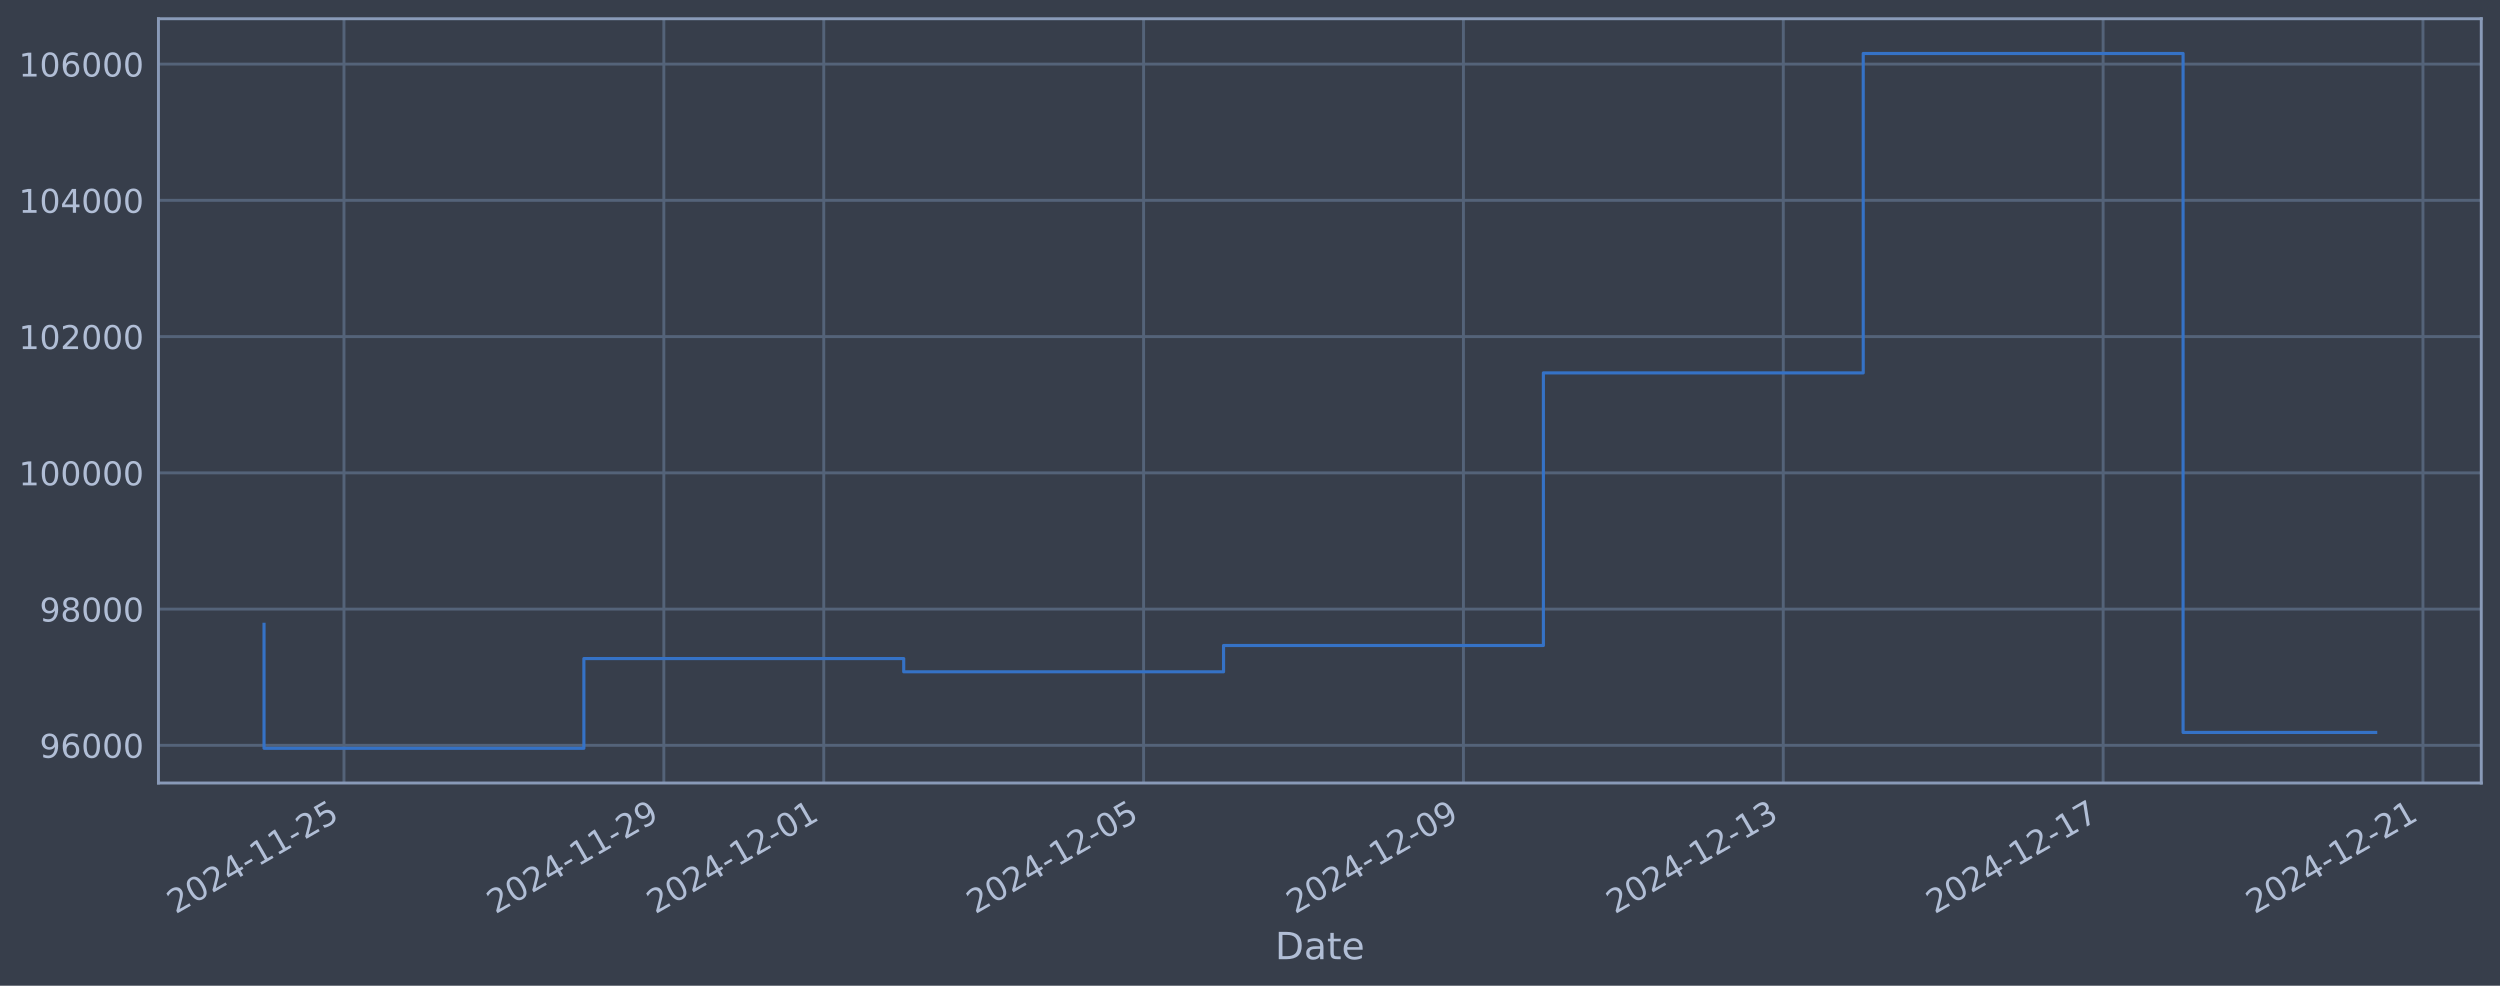
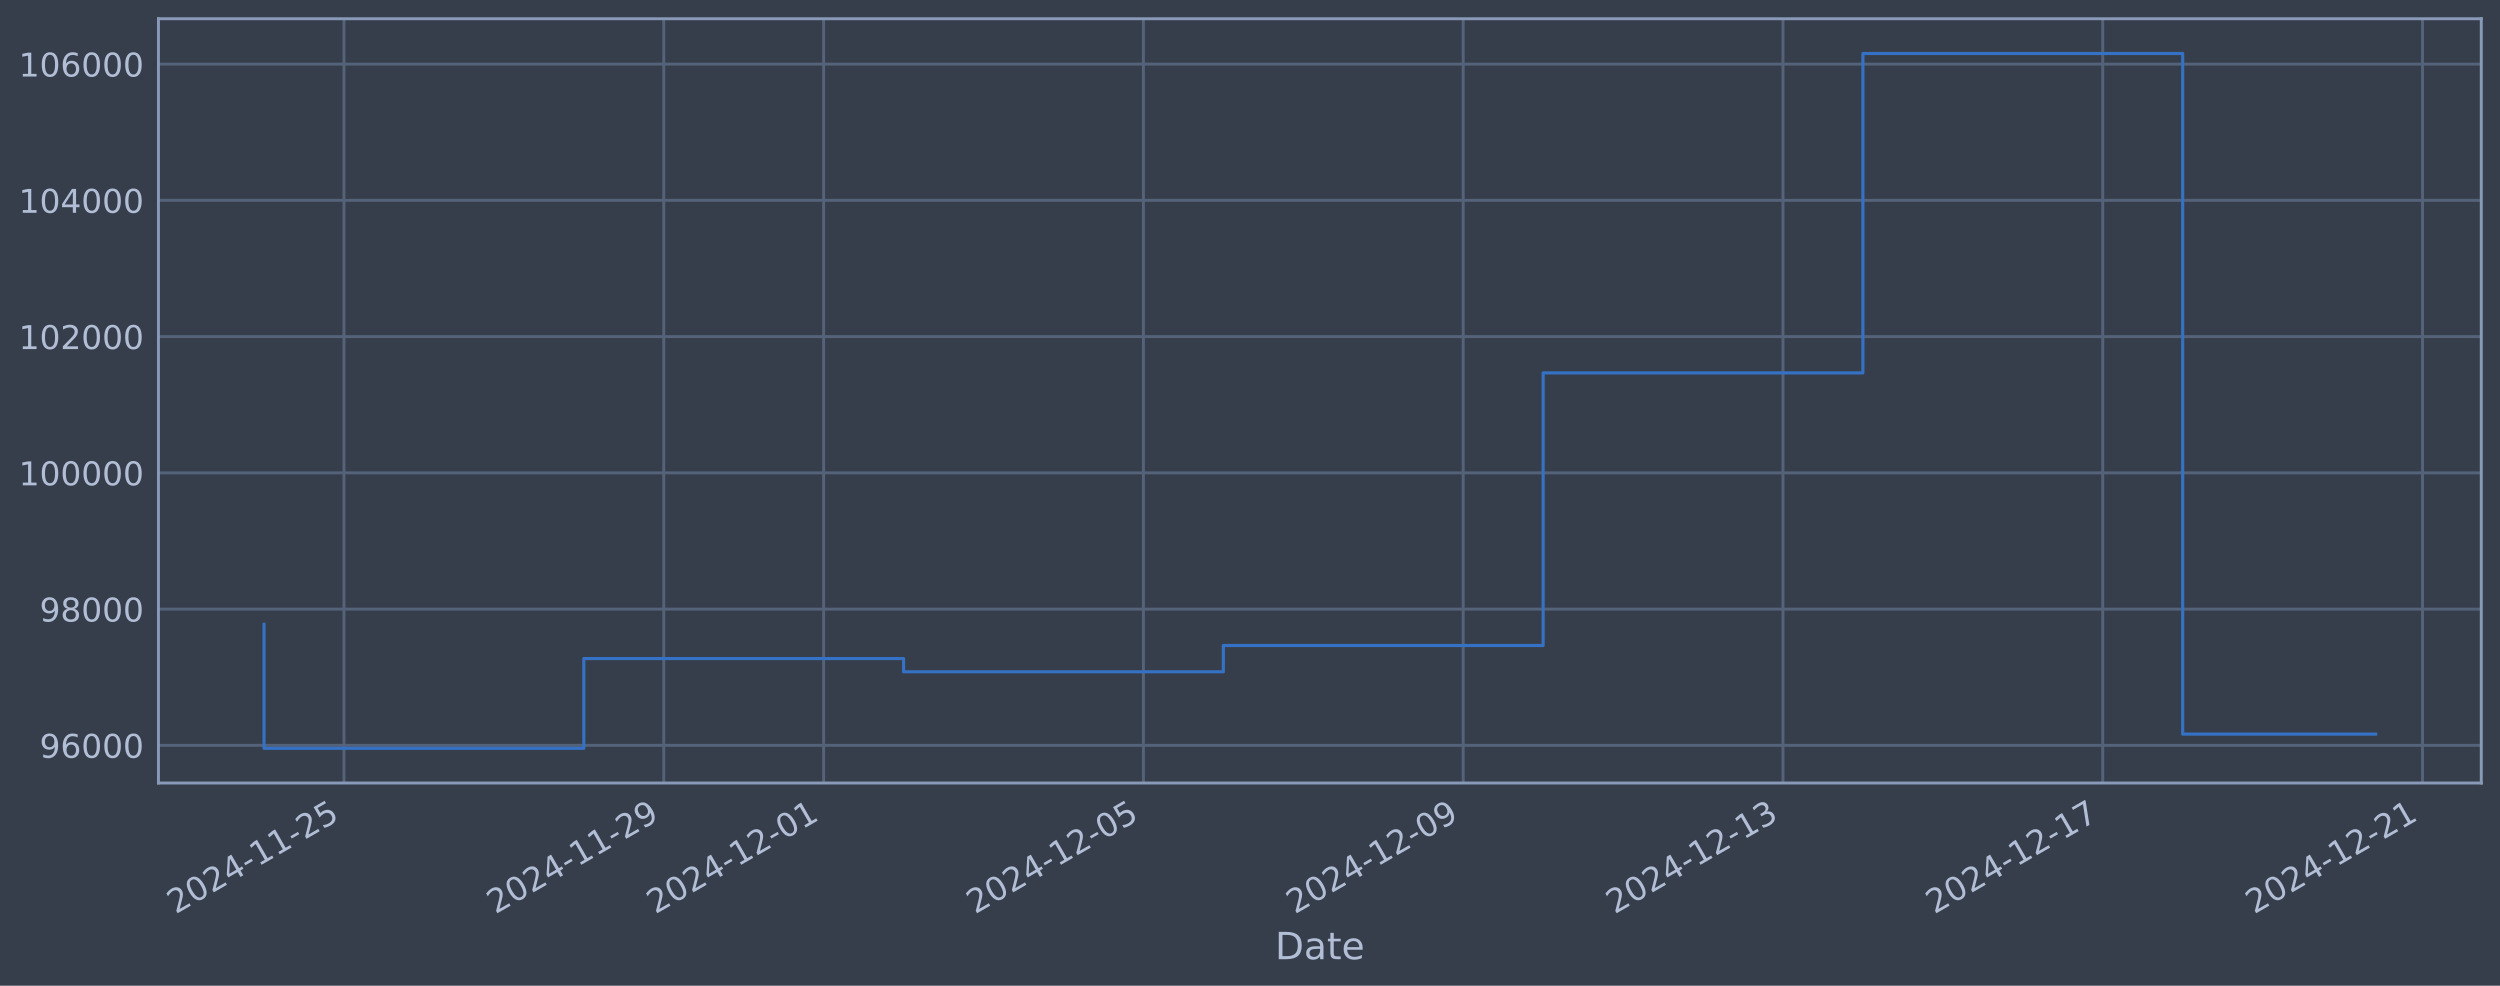
<svg xmlns="http://www.w3.org/2000/svg" xmlns:xlink="http://www.w3.org/1999/xlink" width="960.9pt" height="378.87pt" viewBox="0 0 960.9 378.87" version="1.1">
  <defs>
    <style type="text/css">*{stroke-linejoin: round; stroke-linecap: butt}</style>
  </defs>
  <g id="figure_1">
    <g id="patch_1">
      <path d="M 0 378.87  L 960.9 378.87  L 960.9 0  L 0 0  z " style="fill: #373e4b" />
    </g>
    <g id="axes_1">
      <g id="patch_2">
        <path d="M 60.901 300.96  L 953.701 300.96  L 953.701 7.2  L 60.901 7.2  z " style="fill: #373e4b" />
      </g>
      <g id="matplotlib.axis_1">
        <g id="xtick_1">
          <g id="line2d_1">
-             <path d="M 132.216 300.96  L 132.216 7.2  " clip-path="url(#pdf94cf97b1)" style="fill: none; stroke: #546379; stroke-width: 1.12; stroke-linecap: square" />
+             <path d="M 132.21 300.96  L 132.21 7.2  " clip-path="url(#pa5ab1c70bf)" style="fill: none; stroke: #546379; stroke-width: 1.12; stroke-linecap: square" />
          </g>
          <g id="line2d_2" />
          <g id="text_1">
-             <g style="fill: #b1bed6" transform="translate(67.49037 351.4642) rotate(-30) scale(0.126 -0.126)">
+             <g style="fill: #b1bed6" transform="translate(67.48407 351.4642) rotate(-30) scale(0.126 -0.126)">
              <defs>
                <path id="DejaVuSans-32" d="M 1228 531  L 3431 531  L 3431 0  L 469 0  L 469 531  Q 828 903 1448 1529  Q 2069 2156 2228 2338  Q 2531 2678 2651 2914  Q 2772 3150 2772 3378  Q 2772 3750 2511 3984  Q 2250 4219 1831 4219  Q 1534 4219 1204 4116  Q 875 4013 500 3803  L 500 4441  Q 881 4594 1212 4672  Q 1544 4750 1819 4750  Q 2544 4750 2975 4387  Q 3406 4025 3406 3419  Q 3406 3131 3298 2873  Q 3191 2616 2906 2266  Q 2828 2175 2409 1742  Q 1991 1309 1228 531  z " transform="scale(0.015625)" />
                <path id="DejaVuSans-30" d="M 2034 4250  Q 1547 4250 1301 3770  Q 1056 3291 1056 2328  Q 1056 1369 1301 889  Q 1547 409 2034 409  Q 2525 409 2770 889  Q 3016 1369 3016 2328  Q 3016 3291 2770 3770  Q 2525 4250 2034 4250  z M 2034 4750  Q 2819 4750 3233 4129  Q 3647 3509 3647 2328  Q 3647 1150 3233 529  Q 2819 -91 2034 -91  Q 1250 -91 836 529  Q 422 1150 422 2328  Q 422 3509 836 4129  Q 1250 4750 2034 4750  z " transform="scale(0.015625)" />
                <path id="DejaVuSans-34" d="M 2419 4116  L 825 1625  L 2419 1625  L 2419 4116  z M 2253 4666  L 3047 4666  L 3047 1625  L 3713 1625  L 3713 1100  L 3047 1100  L 3047 0  L 2419 0  L 2419 1100  L 313 1100  L 313 1709  L 2253 4666  z " transform="scale(0.015625)" />
                <path id="DejaVuSans-2d" d="M 313 2009  L 1997 2009  L 1997 1497  L 313 1497  L 313 2009  z " transform="scale(0.015625)" />
                <path id="DejaVuSans-31" d="M 794 531  L 1825 531  L 1825 4091  L 703 3866  L 703 4441  L 1819 4666  L 2450 4666  L 2450 531  L 3481 531  L 3481 0  L 794 0  L 794 531  z " transform="scale(0.015625)" />
                <path id="DejaVuSans-35" d="M 691 4666  L 3169 4666  L 3169 4134  L 1269 4134  L 1269 2991  Q 1406 3038 1543 3061  Q 1681 3084 1819 3084  Q 2600 3084 3056 2656  Q 3513 2228 3513 1497  Q 3513 744 3044 326  Q 2575 -91 1722 -91  Q 1428 -91 1123 -41  Q 819 9 494 109  L 494 744  Q 775 591 1075 516  Q 1375 441 1709 441  Q 2250 441 2565 725  Q 2881 1009 2881 1497  Q 2881 1984 2565 2268  Q 2250 2553 1709 2553  Q 1456 2553 1204 2497  Q 953 2441 691 2322  L 691 4666  z " transform="scale(0.015625)" />
              </defs>
              <use xlink:href="#DejaVuSans-32" />
              <use xlink:href="#DejaVuSans-30" transform="translate(63.62305 0)" />
              <use xlink:href="#DejaVuSans-32" transform="translate(127.2461 0)" />
              <use xlink:href="#DejaVuSans-34" transform="translate(190.8691 0)" />
              <use xlink:href="#DejaVuSans-2d" transform="translate(254.4922 0)" />
              <use xlink:href="#DejaVuSans-31" transform="translate(290.5762 0)" />
              <use xlink:href="#DejaVuSans-31" transform="translate(354.1992 0)" />
              <use xlink:href="#DejaVuSans-2d" transform="translate(417.8223 0)" />
              <use xlink:href="#DejaVuSans-32" transform="translate(453.9062 0)" />
              <use xlink:href="#DejaVuSans-35" transform="translate(517.5293 0)" />
            </g>
          </g>
        </g>
        <g id="xtick_2">
          <g id="line2d_3">
-             <path d="M 255.15 300.96  L 255.15 7.2  " clip-path="url(#pdf94cf97b1)" style="fill: none; stroke: #546379; stroke-width: 1.12; stroke-linecap: square" />
+             <path d="M 255.119 300.96  L 255.119 7.2  " clip-path="url(#pa5ab1c70bf)" style="fill: none; stroke: #546379; stroke-width: 1.12; stroke-linecap: square" />
          </g>
          <g id="line2d_4" />
          <g id="text_2">
-             <g style="fill: #b1bed6" transform="translate(190.4246 351.4642) rotate(-30) scale(0.126 -0.126)">
+             <g style="fill: #b1bed6" transform="translate(190.3931 351.4642) rotate(-30) scale(0.126 -0.126)">
              <defs>
                <path id="DejaVuSans-39" d="M 703 97  L 703 672  Q 941 559 1184 500  Q 1428 441 1663 441  Q 2288 441 2617 861  Q 2947 1281 2994 2138  Q 2813 1869 2534 1725  Q 2256 1581 1919 1581  Q 1219 1581 811 2004  Q 403 2428 403 3163  Q 403 3881 828 4315  Q 1253 4750 1959 4750  Q 2769 4750 3195 4129  Q 3622 3509 3622 2328  Q 3622 1225 3098 567  Q 2575 -91 1691 -91  Q 1453 -91 1209 -44  Q 966 3 703 97  z M 1959 2075  Q 2384 2075 2632 2365  Q 2881 2656 2881 3163  Q 2881 3666 2632 3958  Q 2384 4250 1959 4250  Q 1534 4250 1286 3958  Q 1038 3666 1038 3163  Q 1038 2656 1286 2365  Q 1534 2075 1959 2075  z " transform="scale(0.015625)" />
              </defs>
              <use xlink:href="#DejaVuSans-32" />
              <use xlink:href="#DejaVuSans-30" transform="translate(63.62305 0)" />
              <use xlink:href="#DejaVuSans-32" transform="translate(127.2461 0)" />
              <use xlink:href="#DejaVuSans-34" transform="translate(190.8691 0)" />
              <use xlink:href="#DejaVuSans-2d" transform="translate(254.4922 0)" />
              <use xlink:href="#DejaVuSans-31" transform="translate(290.5762 0)" />
              <use xlink:href="#DejaVuSans-31" transform="translate(354.1992 0)" />
              <use xlink:href="#DejaVuSans-2d" transform="translate(417.8223 0)" />
              <use xlink:href="#DejaVuSans-32" transform="translate(453.9062 0)" />
              <use xlink:href="#DejaVuSans-39" transform="translate(517.5293 0)" />
            </g>
          </g>
        </g>
        <g id="xtick_3">
          <g id="line2d_5">
-             <path d="M 316.617 300.96  L 316.617 7.2  " clip-path="url(#pdf94cf97b1)" style="fill: none; stroke: #546379; stroke-width: 1.12; stroke-linecap: square" />
+             <path d="M 316.573 300.96  L 316.573 7.2  " clip-path="url(#pa5ab1c70bf)" style="fill: none; stroke: #546379; stroke-width: 1.12; stroke-linecap: square" />
          </g>
          <g id="line2d_6" />
          <g id="text_3">
-             <g style="fill: #b1bed6" transform="translate(251.8917 351.4642) rotate(-30) scale(0.126 -0.126)">
+             <g style="fill: #b1bed6" transform="translate(251.8476 351.4642) rotate(-30) scale(0.126 -0.126)">
              <use xlink:href="#DejaVuSans-32" />
              <use xlink:href="#DejaVuSans-30" transform="translate(63.62305 0)" />
              <use xlink:href="#DejaVuSans-32" transform="translate(127.2461 0)" />
              <use xlink:href="#DejaVuSans-34" transform="translate(190.8691 0)" />
              <use xlink:href="#DejaVuSans-2d" transform="translate(254.4922 0)" />
              <use xlink:href="#DejaVuSans-31" transform="translate(290.5762 0)" />
              <use xlink:href="#DejaVuSans-32" transform="translate(354.1992 0)" />
              <use xlink:href="#DejaVuSans-2d" transform="translate(417.8223 0)" />
              <use xlink:href="#DejaVuSans-30" transform="translate(453.9062 0)" />
              <use xlink:href="#DejaVuSans-31" transform="translate(517.5293 0)" />
            </g>
          </g>
        </g>
        <g id="xtick_4">
          <g id="line2d_7">
-             <path d="M 439.551 300.96  L 439.551 7.2  " clip-path="url(#pdf94cf97b1)" style="fill: none; stroke: #546379; stroke-width: 1.12; stroke-linecap: square" />
+             <path d="M 439.482 300.96  L 439.482 7.2  " clip-path="url(#pa5ab1c70bf)" style="fill: none; stroke: #546379; stroke-width: 1.12; stroke-linecap: square" />
          </g>
          <g id="line2d_8" />
          <g id="text_4">
-             <g style="fill: #b1bed6" transform="translate(374.826 351.4642) rotate(-30) scale(0.126 -0.126)">
+             <g style="fill: #b1bed6" transform="translate(374.7567 351.4642) rotate(-30) scale(0.126 -0.126)">
              <use xlink:href="#DejaVuSans-32" />
              <use xlink:href="#DejaVuSans-30" transform="translate(63.62305 0)" />
              <use xlink:href="#DejaVuSans-32" transform="translate(127.2461 0)" />
              <use xlink:href="#DejaVuSans-34" transform="translate(190.8691 0)" />
              <use xlink:href="#DejaVuSans-2d" transform="translate(254.4922 0)" />
              <use xlink:href="#DejaVuSans-31" transform="translate(290.5762 0)" />
              <use xlink:href="#DejaVuSans-32" transform="translate(354.1992 0)" />
              <use xlink:href="#DejaVuSans-2d" transform="translate(417.8223 0)" />
              <use xlink:href="#DejaVuSans-30" transform="translate(453.9062 0)" />
              <use xlink:href="#DejaVuSans-35" transform="translate(517.5293 0)" />
            </g>
          </g>
        </g>
        <g id="xtick_5">
          <g id="line2d_9">
-             <path d="M 562.486 300.96  L 562.486 7.2  " clip-path="url(#pdf94cf97b1)" style="fill: none; stroke: #546379; stroke-width: 1.12; stroke-linecap: square" />
+             <path d="M 562.391 300.96  L 562.391 7.2  " clip-path="url(#pa5ab1c70bf)" style="fill: none; stroke: #546379; stroke-width: 1.12; stroke-linecap: square" />
          </g>
          <g id="line2d_10" />
          <g id="text_5">
-             <g style="fill: #b1bed6" transform="translate(497.7602 351.4642) rotate(-30) scale(0.126 -0.126)">
+             <g style="fill: #b1bed6" transform="translate(497.6657 351.4642) rotate(-30) scale(0.126 -0.126)">
              <use xlink:href="#DejaVuSans-32" />
              <use xlink:href="#DejaVuSans-30" transform="translate(63.62305 0)" />
              <use xlink:href="#DejaVuSans-32" transform="translate(127.2461 0)" />
              <use xlink:href="#DejaVuSans-34" transform="translate(190.8691 0)" />
              <use xlink:href="#DejaVuSans-2d" transform="translate(254.4922 0)" />
              <use xlink:href="#DejaVuSans-31" transform="translate(290.5762 0)" />
              <use xlink:href="#DejaVuSans-32" transform="translate(354.1992 0)" />
              <use xlink:href="#DejaVuSans-2d" transform="translate(417.8223 0)" />
              <use xlink:href="#DejaVuSans-30" transform="translate(453.9062 0)" />
              <use xlink:href="#DejaVuSans-39" transform="translate(517.5293 0)" />
            </g>
          </g>
        </g>
        <g id="xtick_6">
          <g id="line2d_11">
-             <path d="M 685.42 300.96  L 685.42 7.2  " clip-path="url(#pdf94cf97b1)" style="fill: none; stroke: #546379; stroke-width: 1.12; stroke-linecap: square" />
+             <path d="M 685.3 300.96  L 685.3 7.2  " clip-path="url(#pa5ab1c70bf)" style="fill: none; stroke: #546379; stroke-width: 1.12; stroke-linecap: square" />
          </g>
          <g id="line2d_12" />
          <g id="text_6">
-             <g style="fill: #b1bed6" transform="translate(620.6945 351.4642) rotate(-30) scale(0.126 -0.126)">
+             <g style="fill: #b1bed6" transform="translate(620.5747 351.4642) rotate(-30) scale(0.126 -0.126)">
              <defs>
                <path id="DejaVuSans-33" d="M 2597 2516  Q 3050 2419 3304 2112  Q 3559 1806 3559 1356  Q 3559 666 3084 287  Q 2609 -91 1734 -91  Q 1441 -91 1130 -33  Q 819 25 488 141  L 488 750  Q 750 597 1062 519  Q 1375 441 1716 441  Q 2309 441 2620 675  Q 2931 909 2931 1356  Q 2931 1769 2642 2001  Q 2353 2234 1838 2234  L 1294 2234  L 1294 2753  L 1863 2753  Q 2328 2753 2575 2939  Q 2822 3125 2822 3475  Q 2822 3834 2567 4026  Q 2313 4219 1838 4219  Q 1578 4219 1281 4162  Q 984 4106 628 3988  L 628 4550  Q 988 4650 1302 4700  Q 1616 4750 1894 4750  Q 2613 4750 3031 4423  Q 3450 4097 3450 3541  Q 3450 3153 3228 2886  Q 3006 2619 2597 2516  z " transform="scale(0.015625)" />
              </defs>
              <use xlink:href="#DejaVuSans-32" />
              <use xlink:href="#DejaVuSans-30" transform="translate(63.62305 0)" />
              <use xlink:href="#DejaVuSans-32" transform="translate(127.2461 0)" />
              <use xlink:href="#DejaVuSans-34" transform="translate(190.8691 0)" />
              <use xlink:href="#DejaVuSans-2d" transform="translate(254.4922 0)" />
              <use xlink:href="#DejaVuSans-31" transform="translate(290.5762 0)" />
              <use xlink:href="#DejaVuSans-32" transform="translate(354.1992 0)" />
              <use xlink:href="#DejaVuSans-2d" transform="translate(417.8223 0)" />
              <use xlink:href="#DejaVuSans-31" transform="translate(453.9062 0)" />
              <use xlink:href="#DejaVuSans-33" transform="translate(517.5293 0)" />
            </g>
          </g>
        </g>
        <g id="xtick_7">
          <g id="line2d_13">
-             <path d="M 808.354 300.96  L 808.354 7.2  " clip-path="url(#pdf94cf97b1)" style="fill: none; stroke: #546379; stroke-width: 1.12; stroke-linecap: square" />
+             <path d="M 808.209 300.96  L 808.209 7.2  " clip-path="url(#pa5ab1c70bf)" style="fill: none; stroke: #546379; stroke-width: 1.12; stroke-linecap: square" />
          </g>
          <g id="line2d_14" />
          <g id="text_7">
-             <g style="fill: #b1bed6" transform="translate(743.6287 351.4642) rotate(-30) scale(0.126 -0.126)">
+             <g style="fill: #b1bed6" transform="translate(743.4838 351.4642) rotate(-30) scale(0.126 -0.126)">
              <defs>
                <path id="DejaVuSans-37" d="M 525 4666  L 3525 4666  L 3525 4397  L 1831 0  L 1172 0  L 2766 4134  L 525 4134  L 525 4666  z " transform="scale(0.015625)" />
              </defs>
              <use xlink:href="#DejaVuSans-32" />
              <use xlink:href="#DejaVuSans-30" transform="translate(63.62305 0)" />
              <use xlink:href="#DejaVuSans-32" transform="translate(127.2461 0)" />
              <use xlink:href="#DejaVuSans-34" transform="translate(190.8691 0)" />
              <use xlink:href="#DejaVuSans-2d" transform="translate(254.4922 0)" />
              <use xlink:href="#DejaVuSans-31" transform="translate(290.5762 0)" />
              <use xlink:href="#DejaVuSans-32" transform="translate(354.1992 0)" />
              <use xlink:href="#DejaVuSans-2d" transform="translate(417.8223 0)" />
              <use xlink:href="#DejaVuSans-31" transform="translate(453.9062 0)" />
              <use xlink:href="#DejaVuSans-37" transform="translate(517.5293 0)" />
            </g>
          </g>
        </g>
        <g id="xtick_8">
          <g id="line2d_15">
-             <path d="M 931.288 300.96  L 931.288 7.2  " clip-path="url(#pdf94cf97b1)" style="fill: none; stroke: #546379; stroke-width: 1.12; stroke-linecap: square" />
+             <path d="M 931.118 300.96  L 931.118 7.2  " clip-path="url(#pa5ab1c70bf)" style="fill: none; stroke: #546379; stroke-width: 1.12; stroke-linecap: square" />
          </g>
          <g id="line2d_16" />
          <g id="text_8">
-             <g style="fill: #b1bed6" transform="translate(866.563 351.4642) rotate(-30) scale(0.126 -0.126)">
+             <g style="fill: #b1bed6" transform="translate(866.3928 351.4642) rotate(-30) scale(0.126 -0.126)">
              <use xlink:href="#DejaVuSans-32" />
              <use xlink:href="#DejaVuSans-30" transform="translate(63.62305 0)" />
              <use xlink:href="#DejaVuSans-32" transform="translate(127.2461 0)" />
              <use xlink:href="#DejaVuSans-34" transform="translate(190.8691 0)" />
              <use xlink:href="#DejaVuSans-2d" transform="translate(254.4922 0)" />
              <use xlink:href="#DejaVuSans-31" transform="translate(290.5762 0)" />
              <use xlink:href="#DejaVuSans-32" transform="translate(354.1992 0)" />
              <use xlink:href="#DejaVuSans-2d" transform="translate(417.8223 0)" />
              <use xlink:href="#DejaVuSans-32" transform="translate(453.9062 0)" />
              <use xlink:href="#DejaVuSans-31" transform="translate(517.5293 0)" />
            </g>
          </g>
        </g>
        <g id="text_9">
          <g style="fill: #b1bed6" transform="translate(490.0914 368.6753) scale(0.144 -0.144)">
            <defs>
              <path id="DejaVuSans-44" d="M 1259 4147  L 1259 519  L 2022 519  Q 2988 519 3436 956  Q 3884 1394 3884 2338  Q 3884 3275 3436 3711  Q 2988 4147 2022 4147  L 1259 4147  z M 628 4666  L 1925 4666  Q 3281 4666 3915 4102  Q 4550 3538 4550 2338  Q 4550 1131 3912 565  Q 3275 0 1925 0  L 628 0  L 628 4666  z " transform="scale(0.015625)" />
              <path id="DejaVuSans-61" d="M 2194 1759  Q 1497 1759 1228 1600  Q 959 1441 959 1056  Q 959 750 1161 570  Q 1363 391 1709 391  Q 2188 391 2477 730  Q 2766 1069 2766 1631  L 2766 1759  L 2194 1759  z M 3341 1997  L 3341 0  L 2766 0  L 2766 531  Q 2569 213 2275 61  Q 1981 -91 1556 -91  Q 1019 -91 701 211  Q 384 513 384 1019  Q 384 1609 779 1909  Q 1175 2209 1959 2209  L 2766 2209  L 2766 2266  Q 2766 2663 2505 2880  Q 2244 3097 1772 3097  Q 1472 3097 1187 3025  Q 903 2953 641 2809  L 641 3341  Q 956 3463 1253 3523  Q 1550 3584 1831 3584  Q 2591 3584 2966 3190  Q 3341 2797 3341 1997  z " transform="scale(0.015625)" />
              <path id="DejaVuSans-74" d="M 1172 4494  L 1172 3500  L 2356 3500  L 2356 3053  L 1172 3053  L 1172 1153  Q 1172 725 1289 603  Q 1406 481 1766 481  L 2356 481  L 2356 0  L 1766 0  Q 1100 0 847 248  Q 594 497 594 1153  L 594 3053  L 172 3053  L 172 3500  L 594 3500  L 594 4494  L 1172 4494  z " transform="scale(0.015625)" />
              <path id="DejaVuSans-65" d="M 3597 1894  L 3597 1613  L 953 1613  Q 991 1019 1311 708  Q 1631 397 2203 397  Q 2534 397 2845 478  Q 3156 559 3463 722  L 3463 178  Q 3153 47 2828 -22  Q 2503 -91 2169 -91  Q 1331 -91 842 396  Q 353 884 353 1716  Q 353 2575 817 3079  Q 1281 3584 2069 3584  Q 2775 3584 3186 3129  Q 3597 2675 3597 1894  z M 3022 2063  Q 3016 2534 2758 2815  Q 2500 3097 2075 3097  Q 1594 3097 1305 2825  Q 1016 2553 972 2059  L 3022 2063  z " transform="scale(0.015625)" />
            </defs>
            <use xlink:href="#DejaVuSans-44" />
            <use xlink:href="#DejaVuSans-61" transform="translate(77.00195 0)" />
            <use xlink:href="#DejaVuSans-74" transform="translate(138.2812 0)" />
            <use xlink:href="#DejaVuSans-65" transform="translate(177.4902 0)" />
          </g>
        </g>
      </g>
      <g id="matplotlib.axis_2">
        <g id="ytick_1">
          <g id="line2d_17">
-             <path d="M 60.901 286.481  L 953.701 286.481  " clip-path="url(#pdf94cf97b1)" style="fill: none; stroke: #546379; stroke-width: 1.12; stroke-linecap: square" />
+             <path d="M 60.901 286.481  L 953.701 286.481  " clip-path="url(#pa5ab1c70bf)" style="fill: none; stroke: #546379; stroke-width: 1.12; stroke-linecap: square" />
          </g>
          <g id="line2d_18" />
          <g id="text_10">
            <g style="fill: #b1bed6" transform="translate(15.21675 291.2681) scale(0.126 -0.126)">
              <defs>
                <path id="DejaVuSans-36" d="M 2113 2584  Q 1688 2584 1439 2293  Q 1191 2003 1191 1497  Q 1191 994 1439 701  Q 1688 409 2113 409  Q 2538 409 2786 701  Q 3034 994 3034 1497  Q 3034 2003 2786 2293  Q 2538 2584 2113 2584  z M 3366 4563  L 3366 3988  Q 3128 4100 2886 4159  Q 2644 4219 2406 4219  Q 1781 4219 1451 3797  Q 1122 3375 1075 2522  Q 1259 2794 1537 2939  Q 1816 3084 2150 3084  Q 2853 3084 3261 2657  Q 3669 2231 3669 1497  Q 3669 778 3244 343  Q 2819 -91 2113 -91  Q 1303 -91 875 529  Q 447 1150 447 2328  Q 447 3434 972 4092  Q 1497 4750 2381 4750  Q 2619 4750 2861 4703  Q 3103 4656 3366 4563  z " transform="scale(0.015625)" />
              </defs>
              <use xlink:href="#DejaVuSans-39" />
              <use xlink:href="#DejaVuSans-36" transform="translate(63.62305 0)" />
              <use xlink:href="#DejaVuSans-30" transform="translate(127.2461 0)" />
              <use xlink:href="#DejaVuSans-30" transform="translate(190.8691 0)" />
              <use xlink:href="#DejaVuSans-30" transform="translate(254.4922 0)" />
            </g>
          </g>
        </g>
        <g id="ytick_2">
          <g id="line2d_19">
-             <path d="M 60.901 234.112  L 953.701 234.112  " clip-path="url(#pdf94cf97b1)" style="fill: none; stroke: #546379; stroke-width: 1.12; stroke-linecap: square" />
+             <path d="M 60.901 234.112  L 953.701 234.112  " clip-path="url(#pa5ab1c70bf)" style="fill: none; stroke: #546379; stroke-width: 1.12; stroke-linecap: square" />
          </g>
          <g id="line2d_20" />
          <g id="text_11">
            <g style="fill: #b1bed6" transform="translate(15.21675 238.8994) scale(0.126 -0.126)">
              <defs>
                <path id="DejaVuSans-38" d="M 2034 2216  Q 1584 2216 1326 1975  Q 1069 1734 1069 1313  Q 1069 891 1326 650  Q 1584 409 2034 409  Q 2484 409 2743 651  Q 3003 894 3003 1313  Q 3003 1734 2745 1975  Q 2488 2216 2034 2216  z M 1403 2484  Q 997 2584 770 2862  Q 544 3141 544 3541  Q 544 4100 942 4425  Q 1341 4750 2034 4750  Q 2731 4750 3128 4425  Q 3525 4100 3525 3541  Q 3525 3141 3298 2862  Q 3072 2584 2669 2484  Q 3125 2378 3379 2068  Q 3634 1759 3634 1313  Q 3634 634 3220 271  Q 2806 -91 2034 -91  Q 1263 -91 848 271  Q 434 634 434 1313  Q 434 1759 690 2068  Q 947 2378 1403 2484  z M 1172 3481  Q 1172 3119 1398 2916  Q 1625 2713 2034 2713  Q 2441 2713 2670 2916  Q 2900 3119 2900 3481  Q 2900 3844 2670 4047  Q 2441 4250 2034 4250  Q 1625 4250 1398 4047  Q 1172 3844 1172 3481  z " transform="scale(0.015625)" />
              </defs>
              <use xlink:href="#DejaVuSans-39" />
              <use xlink:href="#DejaVuSans-38" transform="translate(63.62305 0)" />
              <use xlink:href="#DejaVuSans-30" transform="translate(127.2461 0)" />
              <use xlink:href="#DejaVuSans-30" transform="translate(190.8691 0)" />
              <use xlink:href="#DejaVuSans-30" transform="translate(254.4922 0)" />
            </g>
          </g>
        </g>
        <g id="ytick_3">
          <g id="line2d_21">
-             <path d="M 60.901 181.744  L 953.701 181.744  " clip-path="url(#pdf94cf97b1)" style="fill: none; stroke: #546379; stroke-width: 1.12; stroke-linecap: square" />
+             <path d="M 60.901 181.744  L 953.701 181.744  " clip-path="url(#pa5ab1c70bf)" style="fill: none; stroke: #546379; stroke-width: 1.12; stroke-linecap: square" />
          </g>
          <g id="line2d_22" />
          <g id="text_12">
            <g style="fill: #b1bed6" transform="translate(7.2 186.5308) scale(0.126 -0.126)">
              <use xlink:href="#DejaVuSans-31" />
              <use xlink:href="#DejaVuSans-30" transform="translate(63.62305 0)" />
              <use xlink:href="#DejaVuSans-30" transform="translate(127.2461 0)" />
              <use xlink:href="#DejaVuSans-30" transform="translate(190.8691 0)" />
              <use xlink:href="#DejaVuSans-30" transform="translate(254.4922 0)" />
              <use xlink:href="#DejaVuSans-30" transform="translate(318.1152 0)" />
            </g>
          </g>
        </g>
        <g id="ytick_4">
          <g id="line2d_23">
-             <path d="M 60.901 129.375  L 953.701 129.375  " clip-path="url(#pdf94cf97b1)" style="fill: none; stroke: #546379; stroke-width: 1.12; stroke-linecap: square" />
+             <path d="M 60.901 129.375  L 953.701 129.375  " clip-path="url(#pa5ab1c70bf)" style="fill: none; stroke: #546379; stroke-width: 1.12; stroke-linecap: square" />
          </g>
          <g id="line2d_24" />
          <g id="text_13">
            <g style="fill: #b1bed6" transform="translate(7.2 134.1621) scale(0.126 -0.126)">
              <use xlink:href="#DejaVuSans-31" />
              <use xlink:href="#DejaVuSans-30" transform="translate(63.62305 0)" />
              <use xlink:href="#DejaVuSans-32" transform="translate(127.2461 0)" />
              <use xlink:href="#DejaVuSans-30" transform="translate(190.8691 0)" />
              <use xlink:href="#DejaVuSans-30" transform="translate(254.4922 0)" />
              <use xlink:href="#DejaVuSans-30" transform="translate(318.1152 0)" />
            </g>
          </g>
        </g>
        <g id="ytick_5">
          <g id="line2d_25">
-             <path d="M 60.901 77.006  L 953.701 77.006  " clip-path="url(#pdf94cf97b1)" style="fill: none; stroke: #546379; stroke-width: 1.12; stroke-linecap: square" />
+             <path d="M 60.901 77.006  L 953.701 77.006  " clip-path="url(#pa5ab1c70bf)" style="fill: none; stroke: #546379; stroke-width: 1.12; stroke-linecap: square" />
          </g>
          <g id="line2d_26" />
          <g id="text_14">
            <g style="fill: #b1bed6" transform="translate(7.2 81.79343) scale(0.126 -0.126)">
              <use xlink:href="#DejaVuSans-31" />
              <use xlink:href="#DejaVuSans-30" transform="translate(63.62305 0)" />
              <use xlink:href="#DejaVuSans-34" transform="translate(127.2461 0)" />
              <use xlink:href="#DejaVuSans-30" transform="translate(190.8691 0)" />
              <use xlink:href="#DejaVuSans-30" transform="translate(254.4922 0)" />
              <use xlink:href="#DejaVuSans-30" transform="translate(318.1152 0)" />
            </g>
          </g>
        </g>
        <g id="ytick_6">
          <g id="line2d_27">
-             <path d="M 60.901 24.638  L 953.701 24.638  " clip-path="url(#pdf94cf97b1)" style="fill: none; stroke: #546379; stroke-width: 1.12; stroke-linecap: square" />
+             <path d="M 60.901 24.638  L 953.701 24.638  " clip-path="url(#pa5ab1c70bf)" style="fill: none; stroke: #546379; stroke-width: 1.12; stroke-linecap: square" />
          </g>
          <g id="line2d_28" />
          <g id="text_15">
            <g style="fill: #b1bed6" transform="translate(7.2 29.42476) scale(0.126 -0.126)">
              <use xlink:href="#DejaVuSans-31" />
              <use xlink:href="#DejaVuSans-30" transform="translate(63.62305 0)" />
              <use xlink:href="#DejaVuSans-36" transform="translate(127.2461 0)" />
              <use xlink:href="#DejaVuSans-30" transform="translate(190.8691 0)" />
              <use xlink:href="#DejaVuSans-30" transform="translate(254.4922 0)" />
              <use xlink:href="#DejaVuSans-30" transform="translate(318.1152 0)" />
            </g>
          </g>
        </g>
      </g>
      <g id="line2d_29">
-         <path d="M 101.482 239.953  L 101.482 287.607  L 224.417 287.607  L 224.417 253.132  L 347.351 253.132  L 347.351 258.214  L 470.285 258.214  L 470.285 248.107  L 593.219 248.107  L 593.219 143.317  L 716.154 143.317  L 716.154 20.553  L 839.088 20.553  L 839.088 281.514  L 913.119 281.514  " clip-path="url(#pdf94cf97b1)" style="fill: none; stroke: #3572c6; stroke-width: 1.2; stroke-linecap: square" />
+         <path d="M 101.482 239.953  L 101.482 287.607  L 224.391 287.607  L 224.391 253.132  L 347.3 253.132  L 347.3 258.214  L 470.209 258.214  L 470.209 248.107  L 593.118 248.107  L 593.118 143.317  L 716.027 143.317  L 716.027 20.553  L 838.937 20.553  L 838.937 282.165  L 913.119 282.165  " clip-path="url(#pa5ab1c70bf)" style="fill: none; stroke: #3572c6; stroke-width: 1.2; stroke-linecap: square" />
      </g>
      <g id="patch_3">
        <path d="M 60.901 300.96  L 60.901 7.2  " style="fill: none; stroke: #899ab8; stroke-width: 1.12; stroke-linejoin: miter; stroke-linecap: square" />
      </g>
      <g id="patch_4">
        <path d="M 953.701 300.96  L 953.701 7.2  " style="fill: none; stroke: #899ab8; stroke-width: 1.12; stroke-linejoin: miter; stroke-linecap: square" />
      </g>
      <g id="patch_5">
        <path d="M 60.901 300.96  L 953.701 300.96  " style="fill: none; stroke: #899ab8; stroke-width: 1.12; stroke-linejoin: miter; stroke-linecap: square" />
      </g>
      <g id="patch_6">
        <path d="M 60.901 7.2  L 953.701 7.2  " style="fill: none; stroke: #899ab8; stroke-width: 1.12; stroke-linejoin: miter; stroke-linecap: square" />
      </g>
    </g>
  </g>
  <defs>
-     <clipPath id="pdf94cf97b1">
+     <clipPath id="pa5ab1c70bf">
      <rect x="60.901" y="7.2" width="892.8" height="293.76" />
    </clipPath>
  </defs>
</svg>
